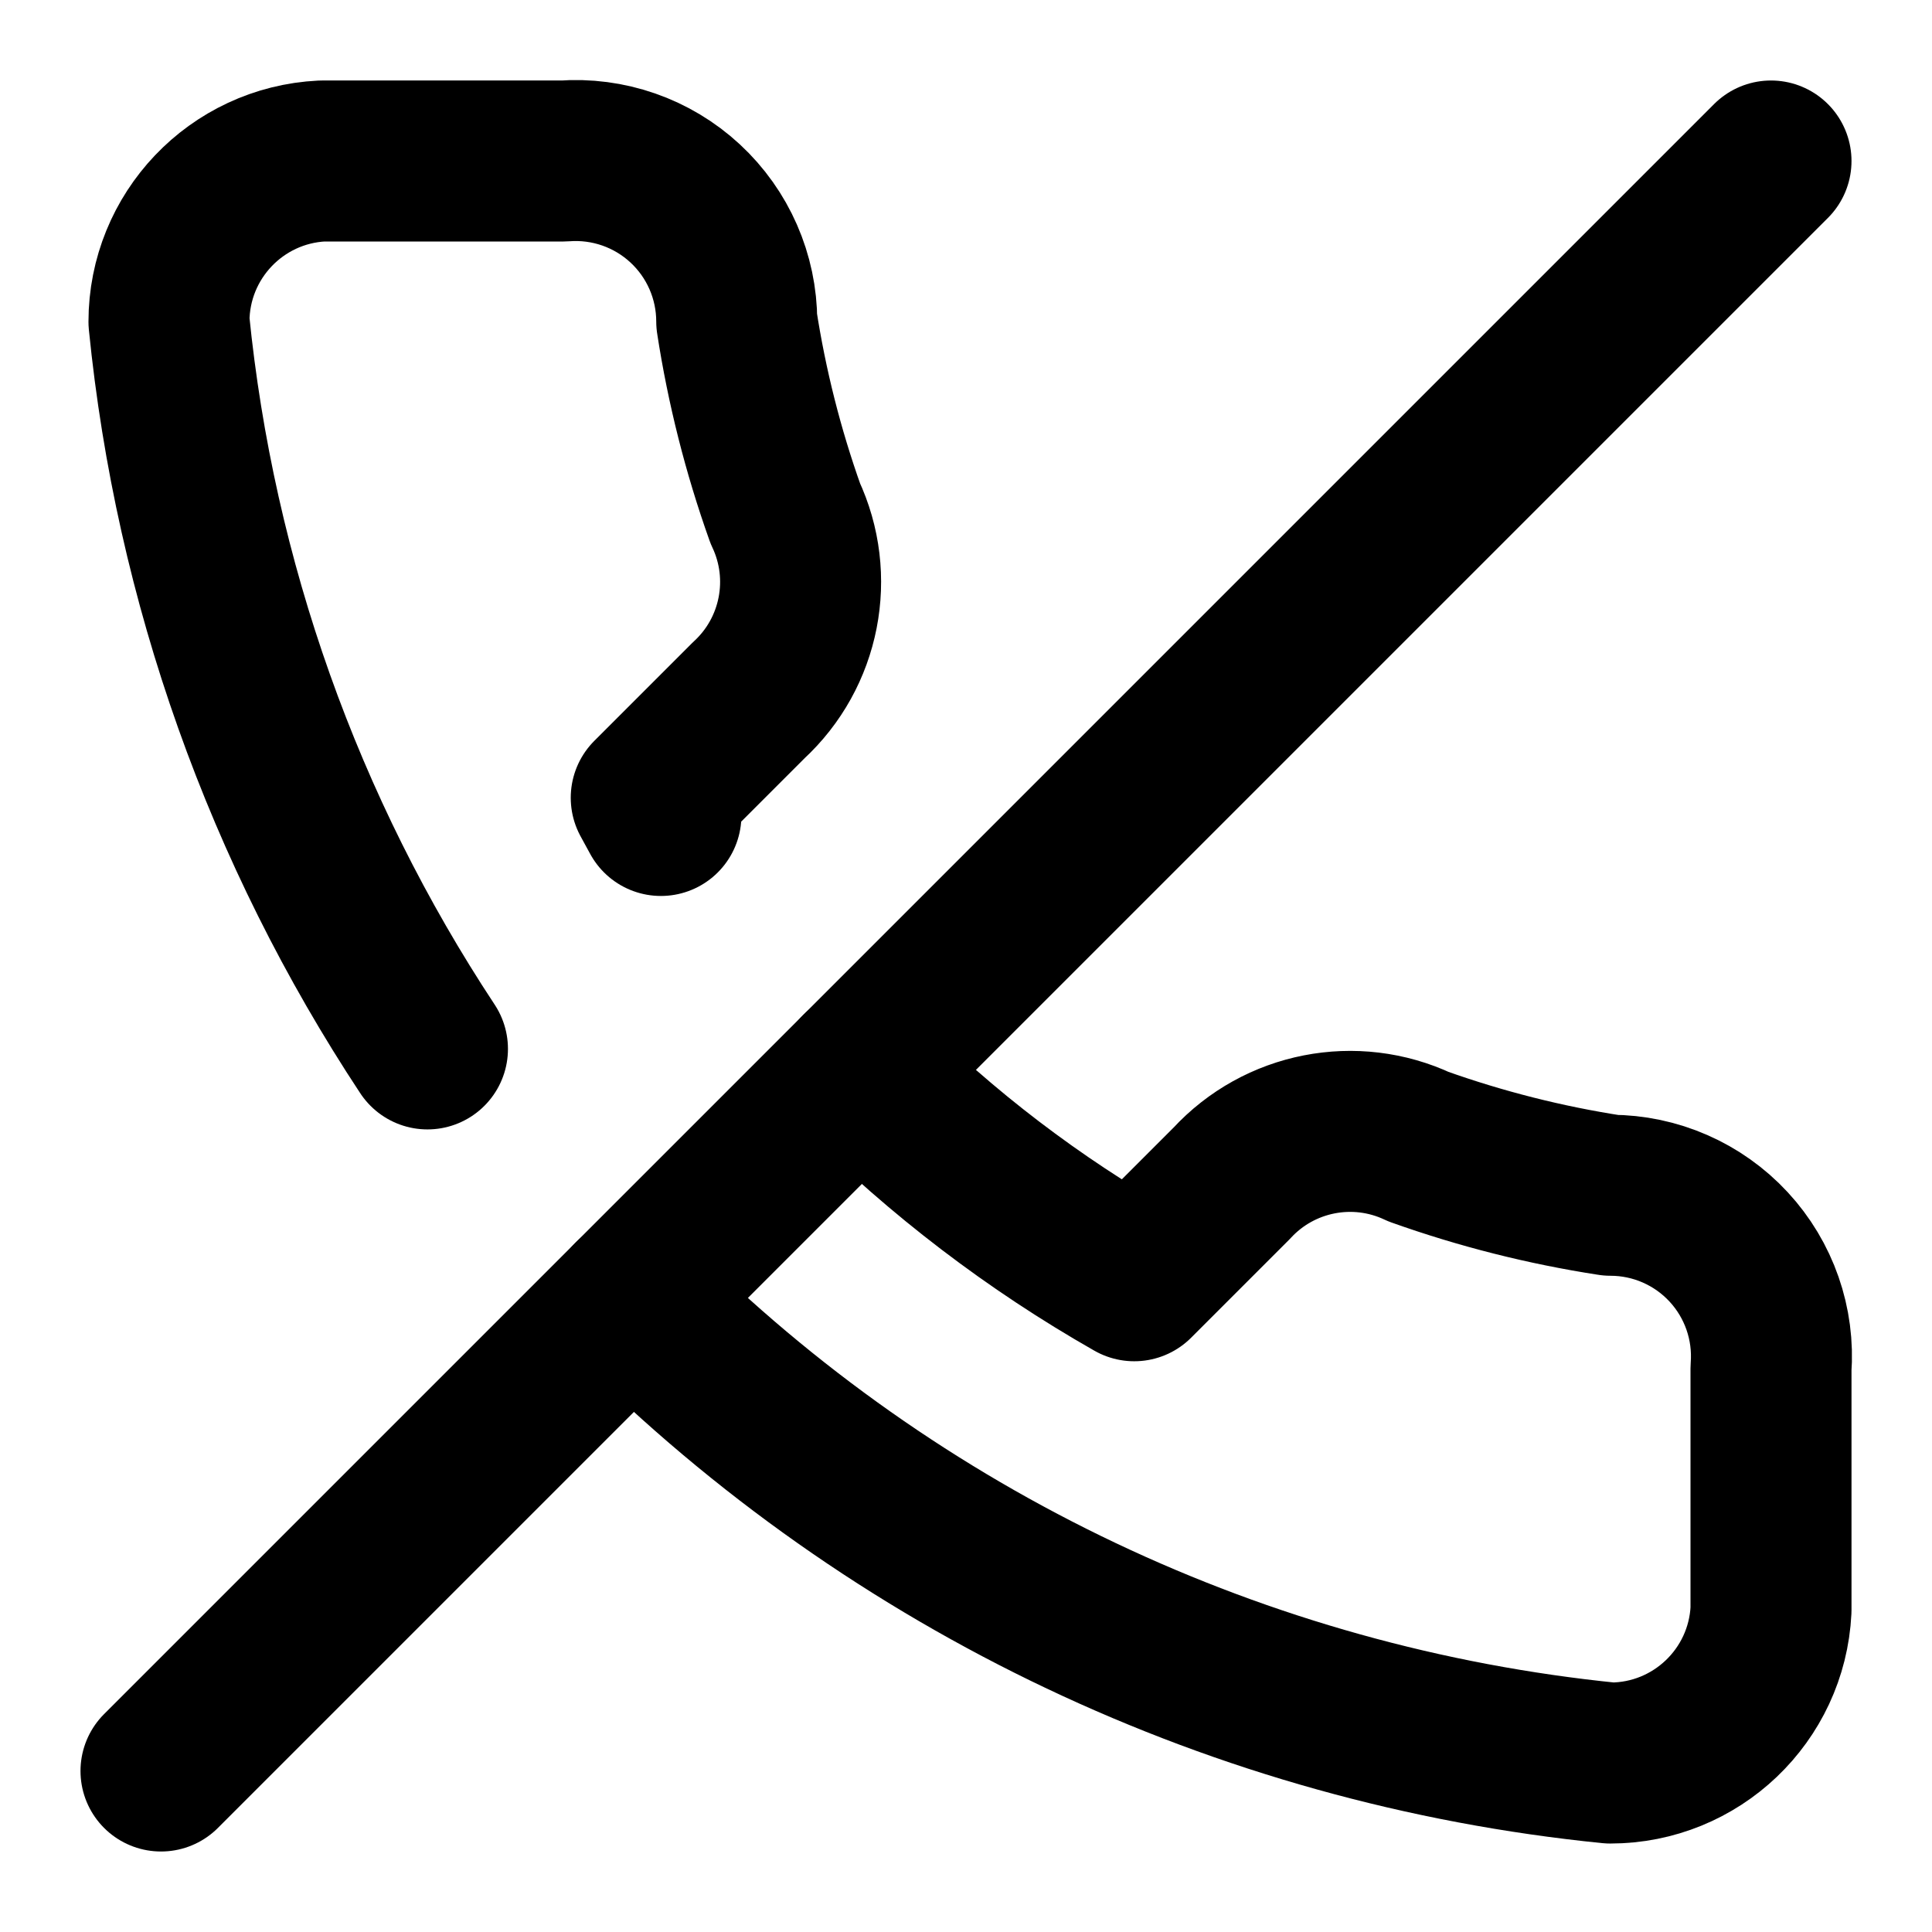
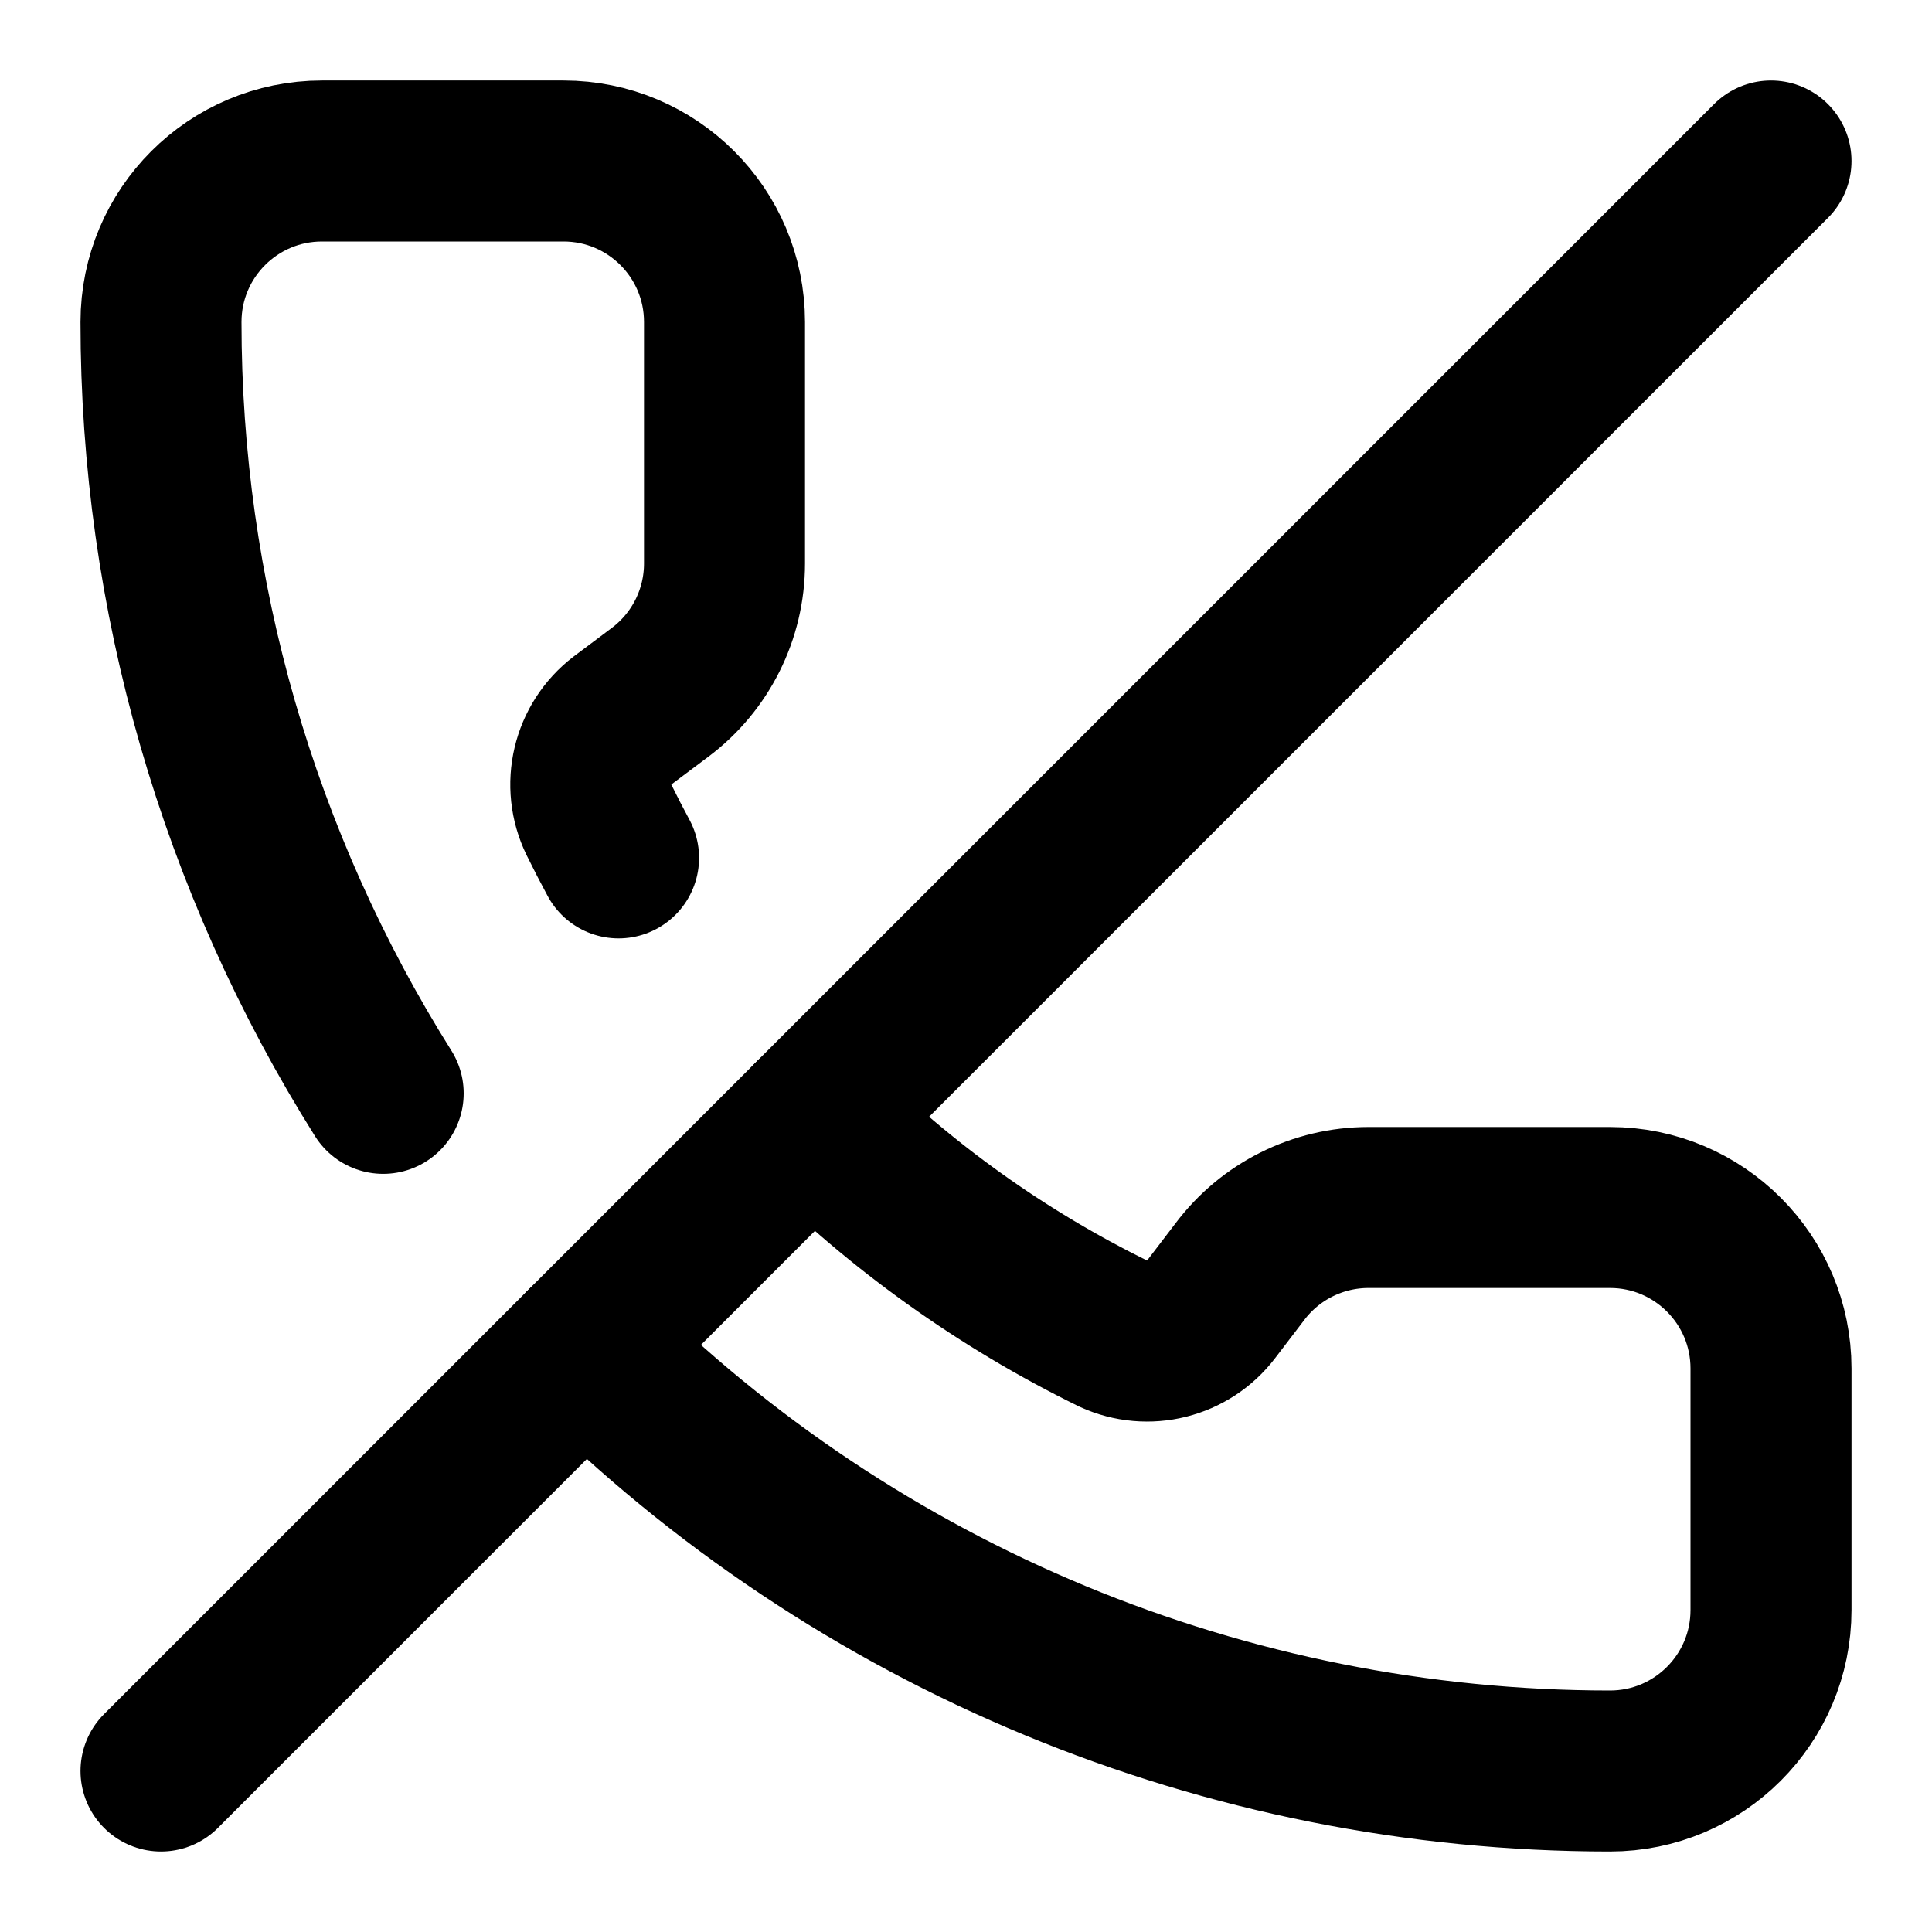
<svg xmlns="http://www.w3.org/2000/svg" width="24" height="24" viewBox="0 0 24 24" fill="none" stroke="currentColor" stroke-width="2" stroke-linecap="round" stroke-linejoin="round">
-   <path d="M10.686 13.314a16 16 0 0 0 3.404 2.596l1.21-1.21a2 2 0 0 1 2.323-.455 13 13 0 0 0 2.385.603A2 2 0 0 1 22 17v3a2 2 0 0 1-1.997 1.901 20 20 0 0 1-12.145-5.759" />
+   <path d="M10.1 13.9a14 14 0 0 0 3.732 2.668 1 1 0 0 0 1.213-.303l.355-.465A2 2 0 0 1 17 15h3a2 2 0 0 1 2 2v3a2 2 0 0 1-2 2 18 18 0 0 1-12.728-5.272" />
  <path d="M22 2 2 22" />
-   <path d="M5.31 13.03a20 20 0 0 1-3.211-9.033A2 2 0 0 1 4 2h3a2 2 0 0 1 2.152 1.992 13 13 0 0 0 .603 2.385A2 2 0 0 1 9.3 8.7L8.09 9.91l.12.22" />
+   <path d="M4.76 13.582A18 18 0 0 1 2 4a2 2 0 0 1 2-2h3a2 2 0 0 1 2 2v3a2 2 0 0 1-.8 1.6l-.468.351a1 1 0 0 0-.292 1.233 14 14 0 0 0 .244.473" />
</svg>
